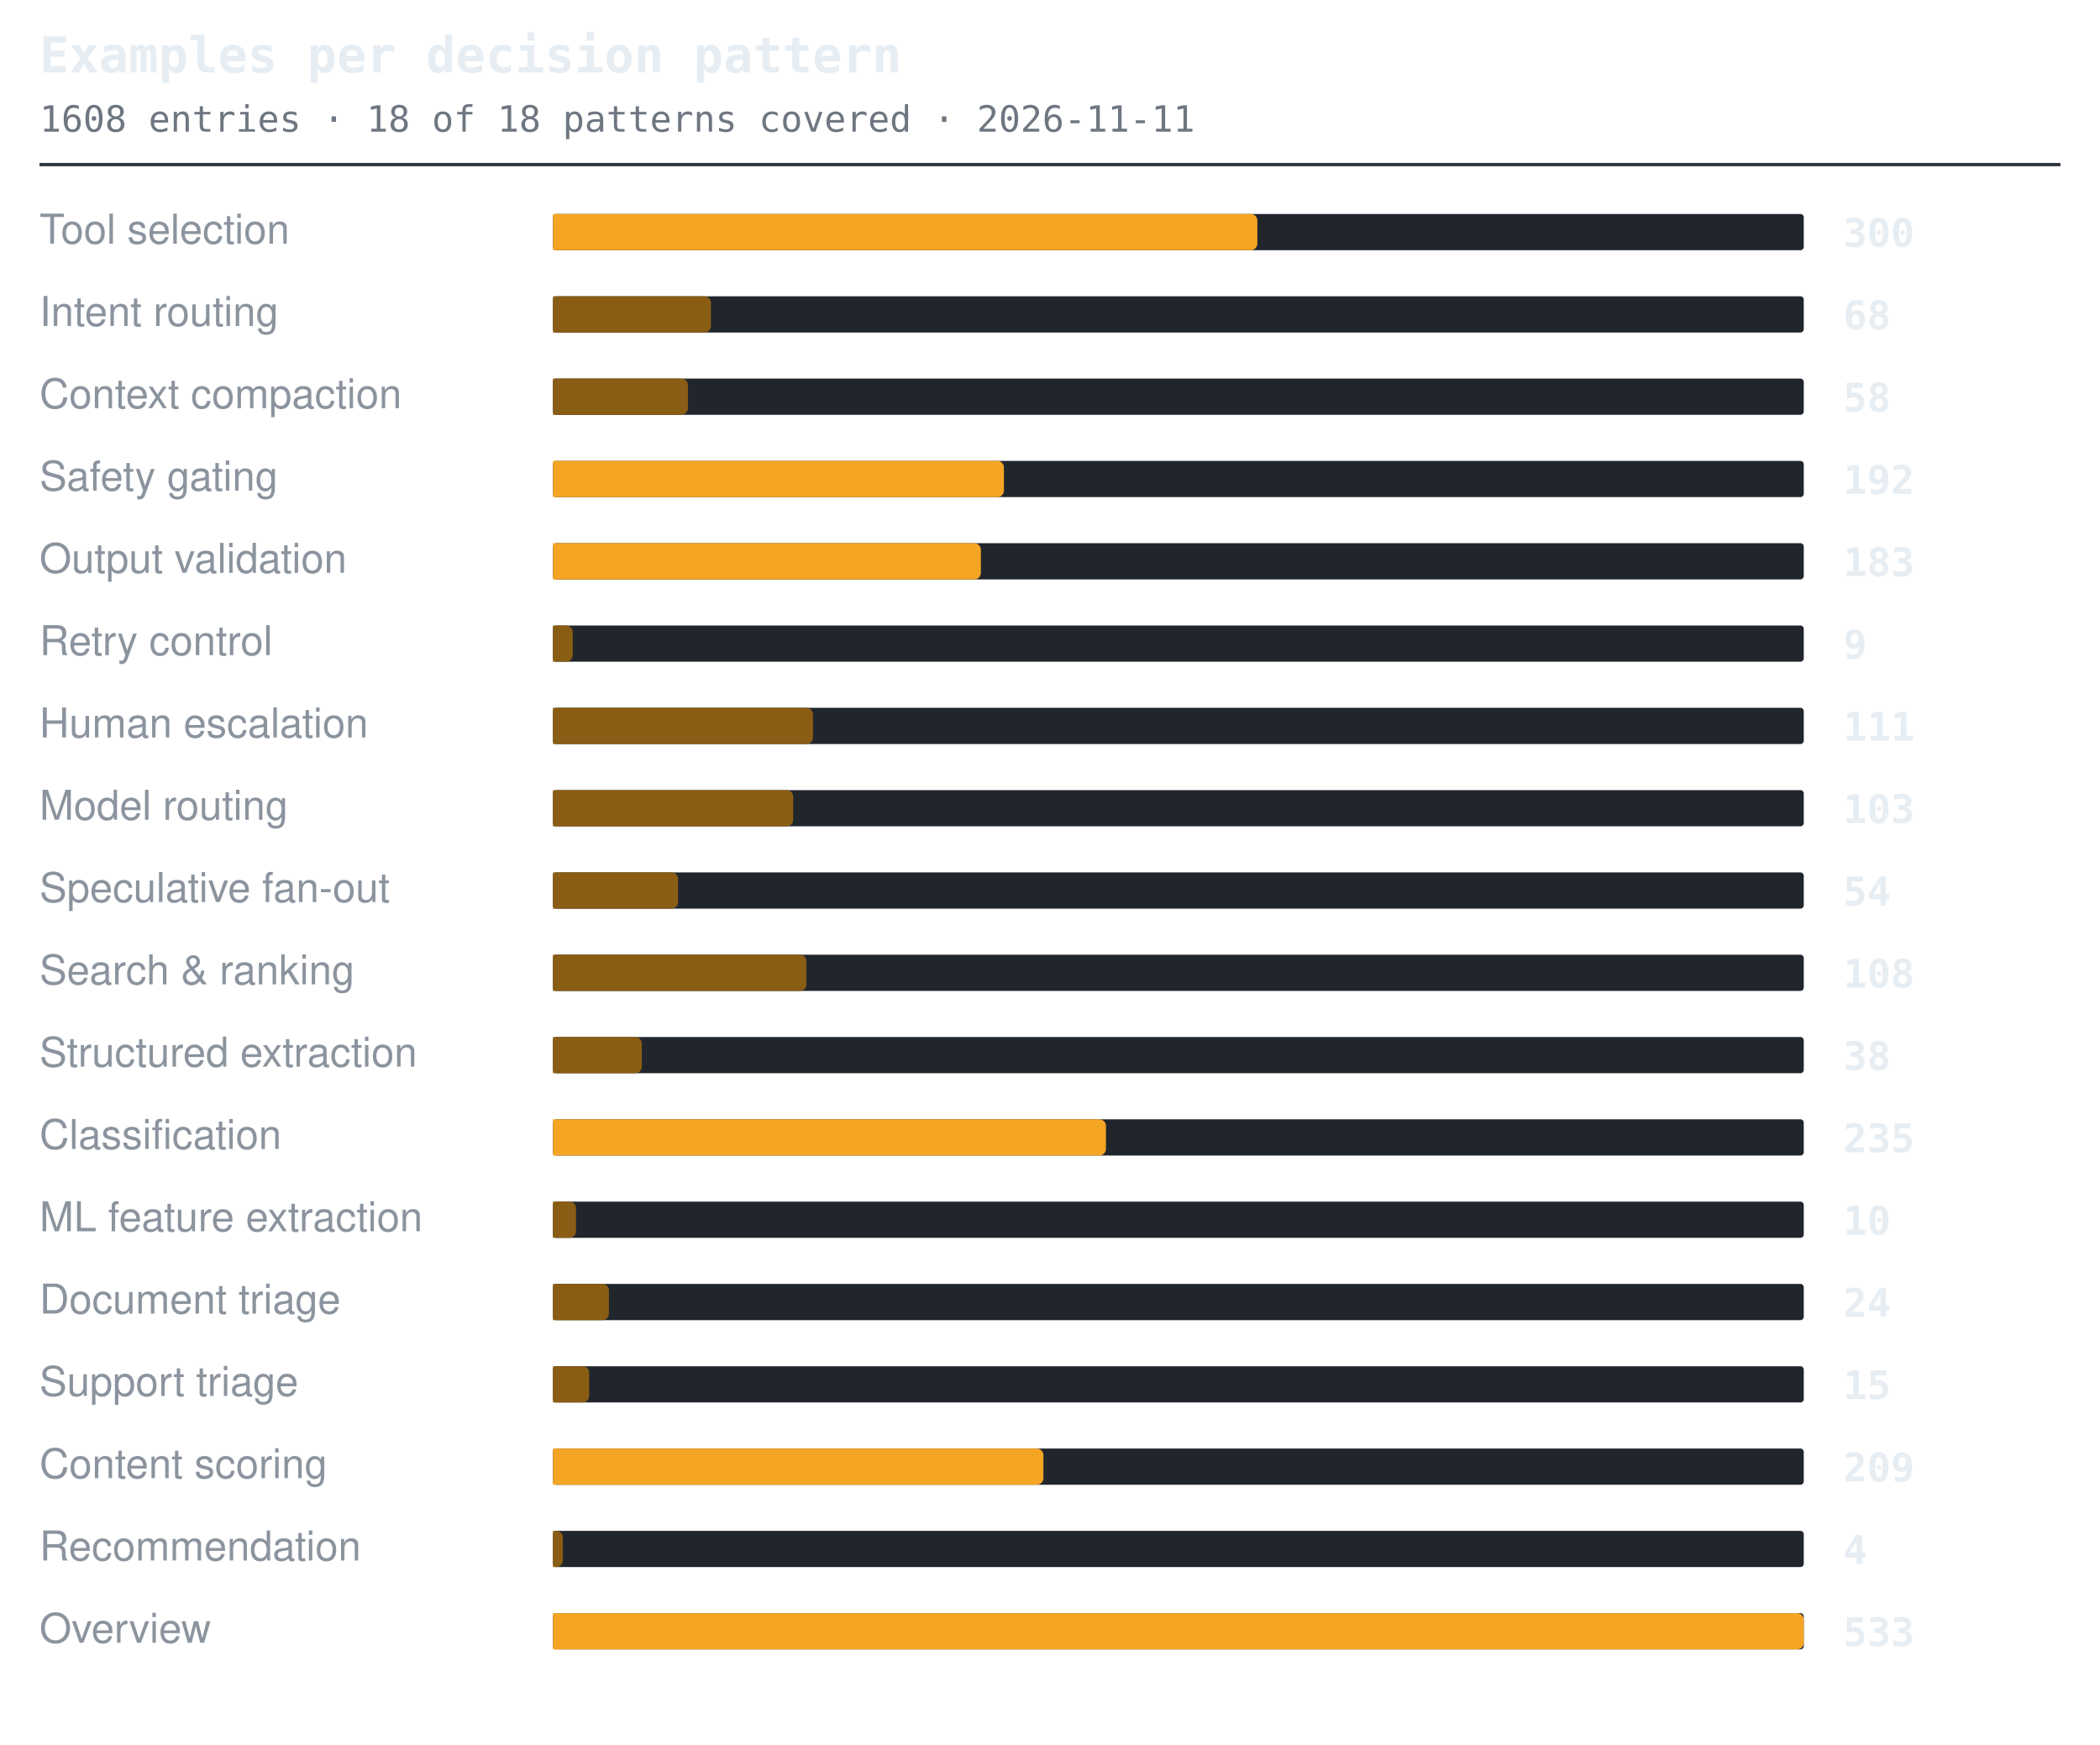
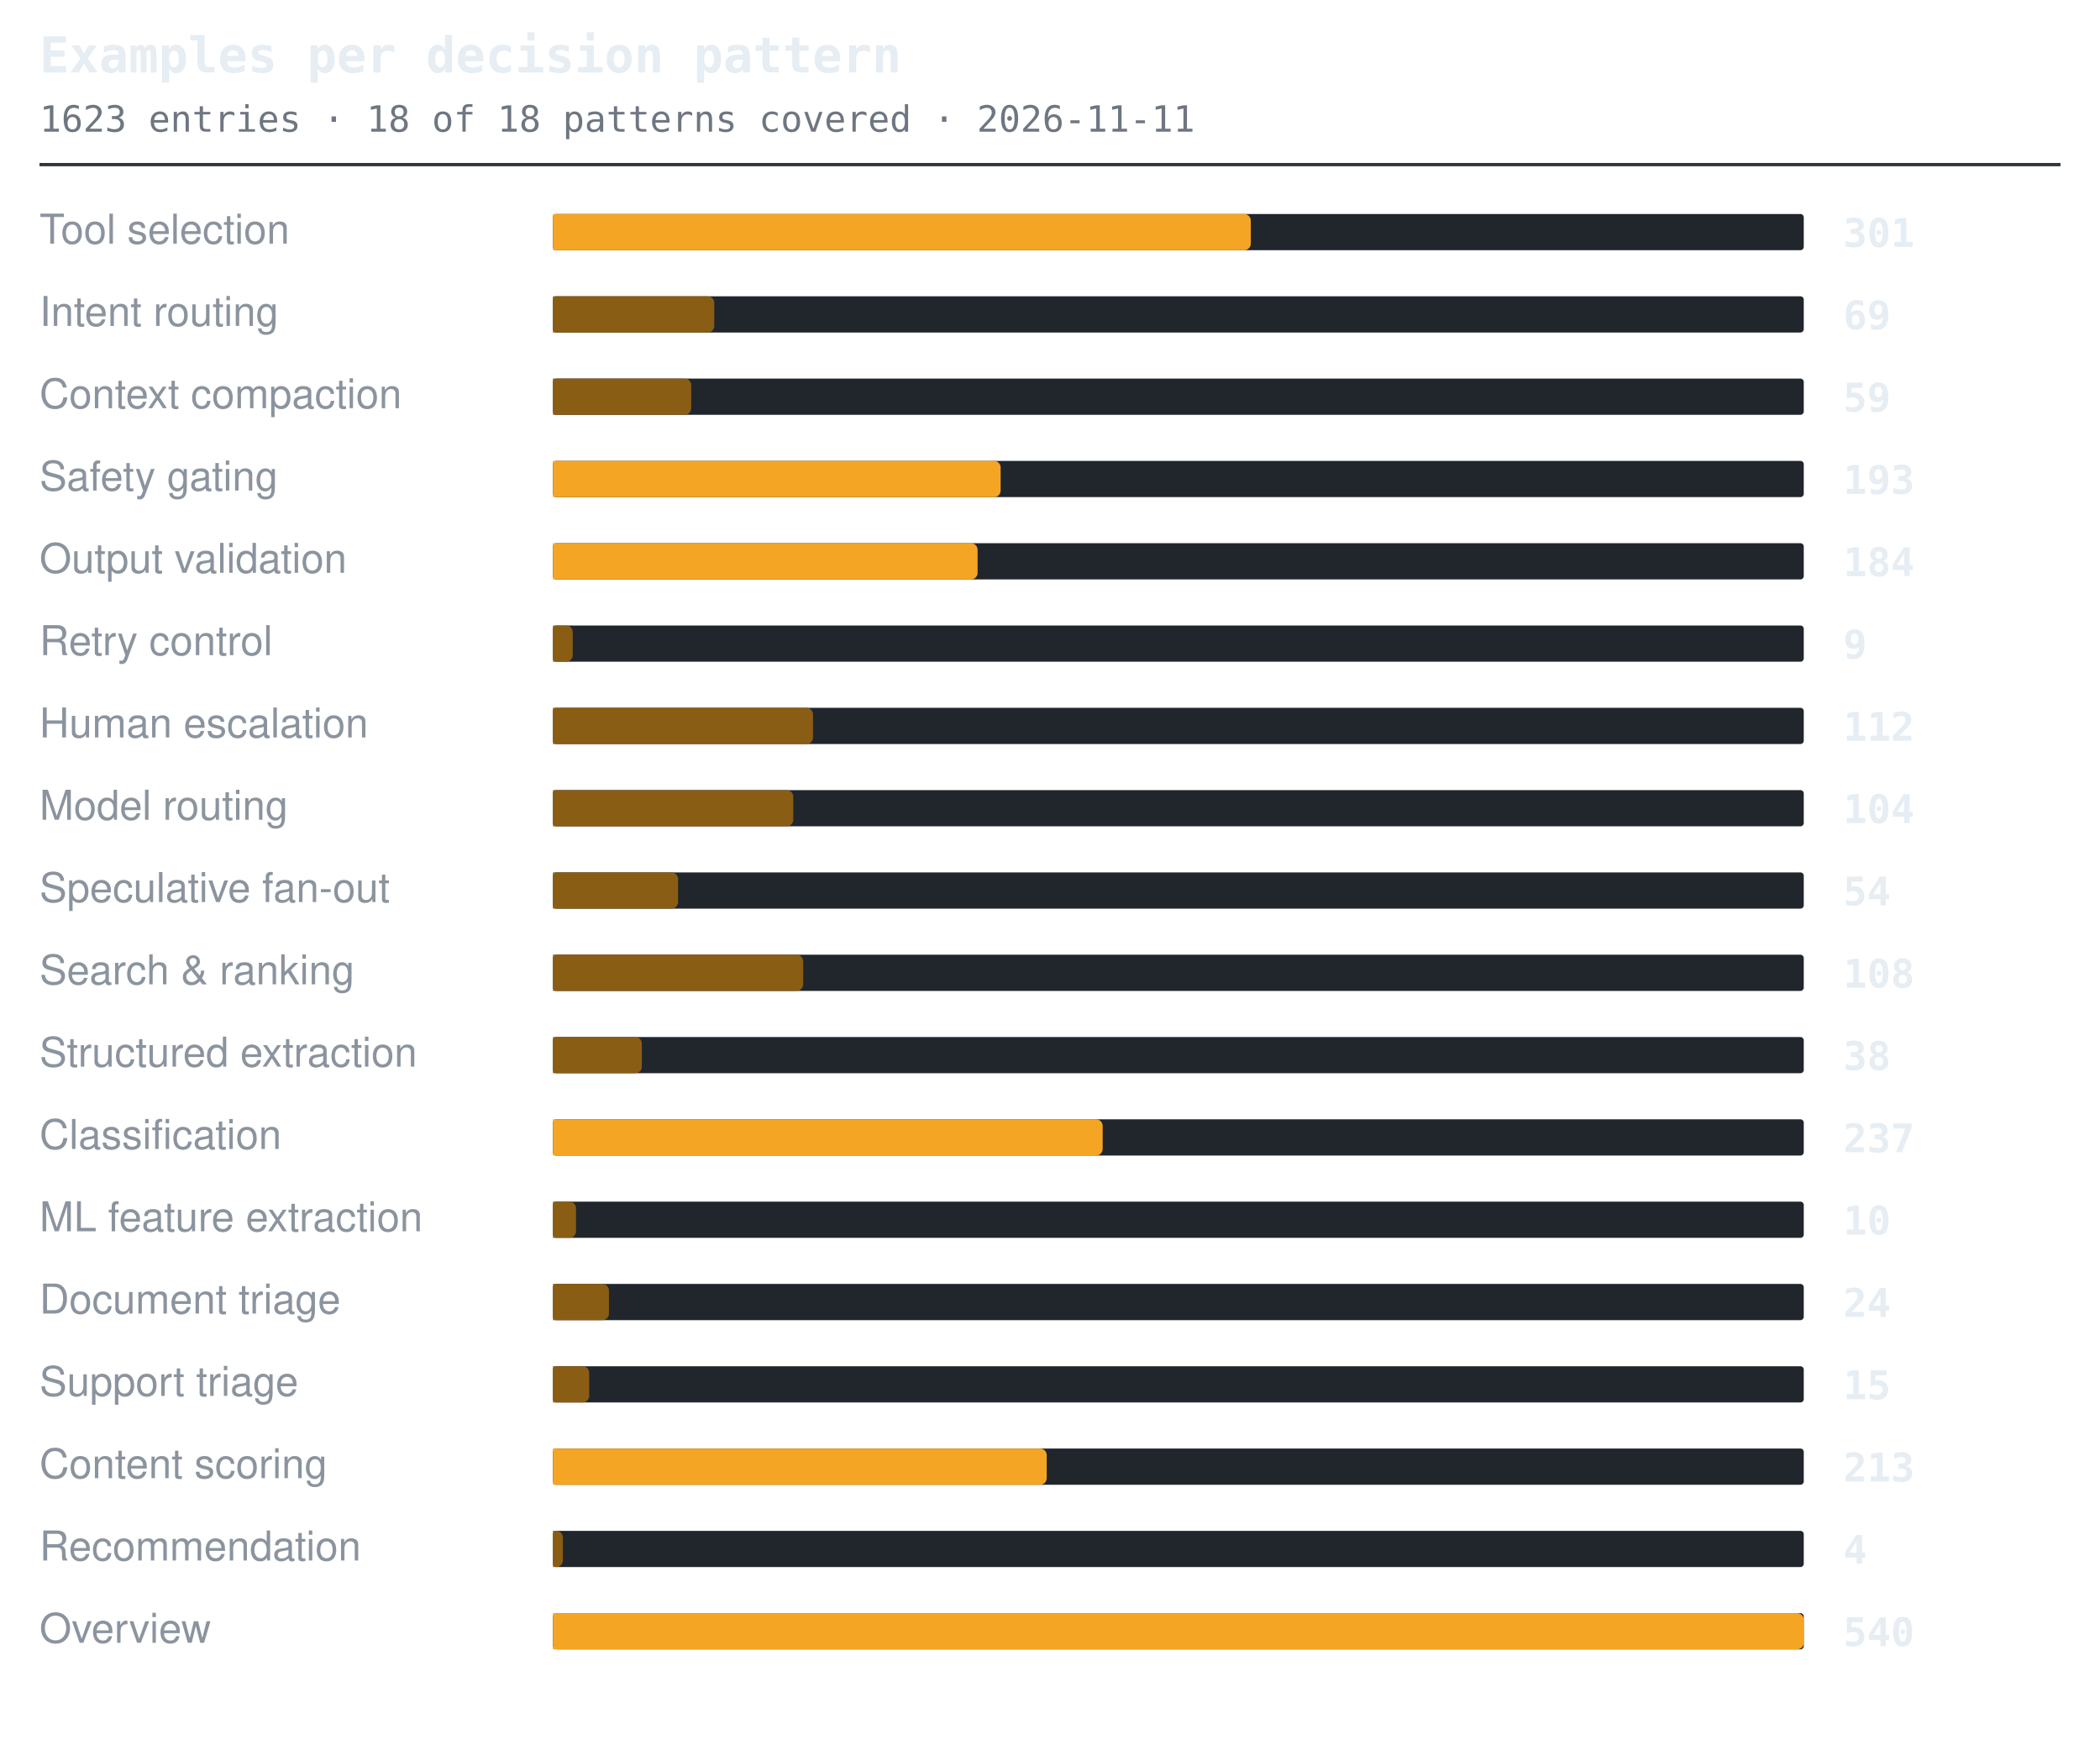
<svg xmlns="http://www.w3.org/2000/svg" width="638" height="530" viewBox="0 0 638 530" role="img" aria-label="Examples per decision pattern">
  <style>.t{font:600 15px ui-monospace,SFMono-Regular,'SF Mono',Menlo,Consolas,monospace;fill:#e6edf3}.s{font:11px ui-monospace,SFMono-Regular,'SF Mono',Menlo,Consolas,monospace;fill:#6e7681}.l{font:12.5px -apple-system,BlinkMacSystemFont,'Segoe UI',Helvetica,Arial,sans-serif;fill:#8b949e}.n{font:600 12px ui-monospace,SFMono-Regular,'SF Mono',Menlo,Consolas,monospace;fill:#e6edf3}.g{font:italic 11px -apple-system,BlinkMacSystemFont,'Segoe UI',Helvetica,Arial,sans-serif;fill:#6e7681}</style>
  <text x="12" y="22" class="t">Examples per decision pattern</text>
-   <text x="12" y="40" class="s">1608 entries · 18 of 18 patterns covered · 2026-11-11</text>
+   <text x="12" y="40" class="s">1623 entries · 18 of 18 patterns covered · 2026-11-11</text>
  <line x1="12" y1="50" x2="626" y2="50" stroke="#30363d" stroke-width="1" />
  <text x="12" y="74" class="l">Tool selection</text>
  <rect x="168" y="65" width="380" height="11" rx="1" fill="#21262d" />
-   <path d="M168 65h212a2 2 0 0 1 2 2v7a2 2 0 0 1-2 2h-212z" fill="#f5a524" />
-   <text x="560" y="75" class="n">300</text>
+   <path d="M168 65h210a2 2 0 0 1 2 2v7a2 2 0 0 1-2 2h-210z" fill="#f5a524" />
+   <text x="560" y="75" class="n">301</text>
  <text x="12" y="99" class="l">Intent routing</text>
  <rect x="168" y="90" width="380" height="11" rx="1" fill="#21262d" />
-   <path d="M168 90h46a2 2 0 0 1 2 2v7a2 2 0 0 1-2 2h-46z" fill="#8a5d14" />
-   <text x="560" y="100" class="n">68</text>
+   <path d="M168 90h47a2 2 0 0 1 2 2v7a2 2 0 0 1-2 2h-47z" fill="#8a5d14" />
+   <text x="560" y="100" class="n">69</text>
  <text x="12" y="124" class="l">Context compaction</text>
  <rect x="168" y="115" width="380" height="11" rx="1" fill="#21262d" />
-   <path d="M168 115h39a2 2 0 0 1 2 2v7a2 2 0 0 1-2 2h-39z" fill="#8a5d14" />
-   <text x="560" y="125" class="n">58</text>
+   <path d="M168 115h40a2 2 0 0 1 2 2v7a2 2 0 0 1-2 2h-40z" fill="#8a5d14" />
+   <text x="560" y="125" class="n">59</text>
  <text x="12" y="149" class="l">Safety gating</text>
  <rect x="168" y="140" width="380" height="11" rx="1" fill="#21262d" />
-   <path d="M168 140h135a2 2 0 0 1 2 2v7a2 2 0 0 1-2 2h-135z" fill="#f5a524" />
-   <text x="560" y="150" class="n">192</text>
+   <path d="M168 140h134a2 2 0 0 1 2 2v7a2 2 0 0 1-2 2h-134z" fill="#f5a524" />
+   <text x="560" y="150" class="n">193</text>
  <text x="12" y="174" class="l">Output validation</text>
  <rect x="168" y="165" width="380" height="11" rx="1" fill="#21262d" />
-   <path d="M168 165h128a2 2 0 0 1 2 2v7a2 2 0 0 1-2 2h-128z" fill="#f5a524" />
-   <text x="560" y="175" class="n">183</text>
+   <path d="M168 165h127a2 2 0 0 1 2 2v7a2 2 0 0 1-2 2h-127z" fill="#f5a524" />
+   <text x="560" y="175" class="n">184</text>
  <text x="12" y="199" class="l">Retry control</text>
  <rect x="168" y="190" width="380" height="11" rx="1" fill="#21262d" />
  <path d="M168 190h4a2 2 0 0 1 2 2v7a2 2 0 0 1-2 2h-4z" fill="#8a5d14" />
  <text x="560" y="200" class="n">9</text>
  <text x="12" y="224" class="l">Human escalation</text>
  <rect x="168" y="215" width="380" height="11" rx="1" fill="#21262d" />
  <path d="M168 215h77a2 2 0 0 1 2 2v7a2 2 0 0 1-2 2h-77z" fill="#8a5d14" />
-   <text x="560" y="225" class="n">111</text>
+   <text x="560" y="225" class="n">112</text>
  <text x="12" y="249" class="l">Model routing</text>
  <rect x="168" y="240" width="380" height="11" rx="1" fill="#21262d" />
  <path d="M168 240h71a2 2 0 0 1 2 2v7a2 2 0 0 1-2 2h-71z" fill="#8a5d14" />
-   <text x="560" y="250" class="n">103</text>
+   <text x="560" y="250" class="n">104</text>
  <text x="12" y="274" class="l">Speculative fan-out</text>
  <rect x="168" y="265" width="380" height="11" rx="1" fill="#21262d" />
  <path d="M168 265h36a2 2 0 0 1 2 2v7a2 2 0 0 1-2 2h-36z" fill="#8a5d14" />
  <text x="560" y="275" class="n">54</text>
  <text x="12" y="299" class="l">Search &amp; ranking</text>
  <rect x="168" y="290" width="380" height="11" rx="1" fill="#21262d" />
-   <path d="M168 290h75a2 2 0 0 1 2 2v7a2 2 0 0 1-2 2h-75z" fill="#8a5d14" />
+   <path d="M168 290h74a2 2 0 0 1 2 2v7a2 2 0 0 1-2 2h-74z" fill="#8a5d14" />
  <text x="560" y="300" class="n">108</text>
  <text x="12" y="324" class="l">Structured extraction</text>
  <rect x="168" y="315" width="380" height="11" rx="1" fill="#21262d" />
  <path d="M168 315h25a2 2 0 0 1 2 2v7a2 2 0 0 1-2 2h-25z" fill="#8a5d14" />
  <text x="560" y="325" class="n">38</text>
  <text x="12" y="349" class="l">Classification</text>
  <rect x="168" y="340" width="380" height="11" rx="1" fill="#21262d" />
-   <path d="M168 340h166a2 2 0 0 1 2 2v7a2 2 0 0 1-2 2h-166z" fill="#f5a524" />
-   <text x="560" y="350" class="n">235</text>
+   <path d="M168 340h165a2 2 0 0 1 2 2v7a2 2 0 0 1-2 2h-165z" fill="#f5a524" />
+   <text x="560" y="350" class="n">237</text>
  <text x="12" y="374" class="l">ML feature extraction</text>
  <rect x="168" y="365" width="380" height="11" rx="1" fill="#21262d" />
  <path d="M168 365h5a2 2 0 0 1 2 2v7a2 2 0 0 1-2 2h-5z" fill="#8a5d14" />
  <text x="560" y="375" class="n">10</text>
  <text x="12" y="399" class="l">Document triage</text>
  <rect x="168" y="390" width="380" height="11" rx="1" fill="#21262d" />
  <path d="M168 390h15a2 2 0 0 1 2 2v7a2 2 0 0 1-2 2h-15z" fill="#8a5d14" />
  <text x="560" y="400" class="n">24</text>
  <text x="12" y="424" class="l">Support triage</text>
  <rect x="168" y="415" width="380" height="11" rx="1" fill="#21262d" />
  <path d="M168 415h9a2 2 0 0 1 2 2v7a2 2 0 0 1-2 2h-9z" fill="#8a5d14" />
  <text x="560" y="425" class="n">15</text>
  <text x="12" y="449" class="l">Content scoring</text>
  <rect x="168" y="440" width="380" height="11" rx="1" fill="#21262d" />
-   <path d="M168 440h147a2 2 0 0 1 2 2v7a2 2 0 0 1-2 2h-147z" fill="#f5a524" />
-   <text x="560" y="450" class="n">209</text>
+   <path d="M168 440h148a2 2 0 0 1 2 2v7a2 2 0 0 1-2 2h-148z" fill="#f5a524" />
+   <text x="560" y="450" class="n">213</text>
  <text x="12" y="474" class="l">Recommendation</text>
  <rect x="168" y="465" width="380" height="11" rx="1" fill="#21262d" />
  <path d="M168 465h1a2 2 0 0 1 2 2v7a2 2 0 0 1-2 2h-1z" fill="#8a5d14" />
  <text x="560" y="475" class="n">4</text>
  <text x="12" y="499" class="l">Overview</text>
  <rect x="168" y="490" width="380" height="11" rx="1" fill="#21262d" />
  <path d="M168 490h378a2 2 0 0 1 2 2v7a2 2 0 0 1-2 2h-378z" fill="#f5a524" />
-   <text x="560" y="500" class="n">533</text>
+   <text x="560" y="500" class="n">540</text>
</svg>
